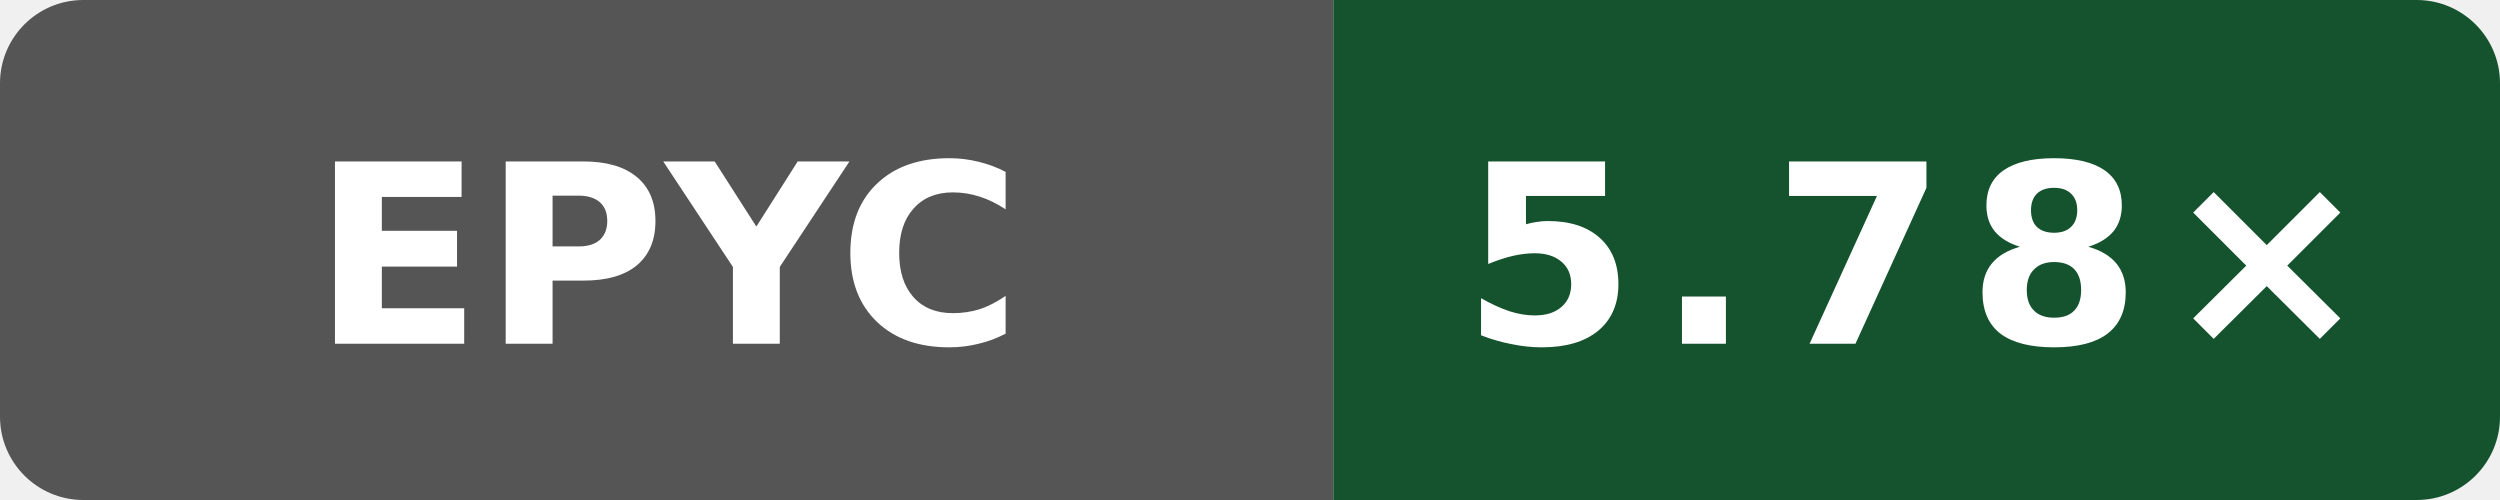
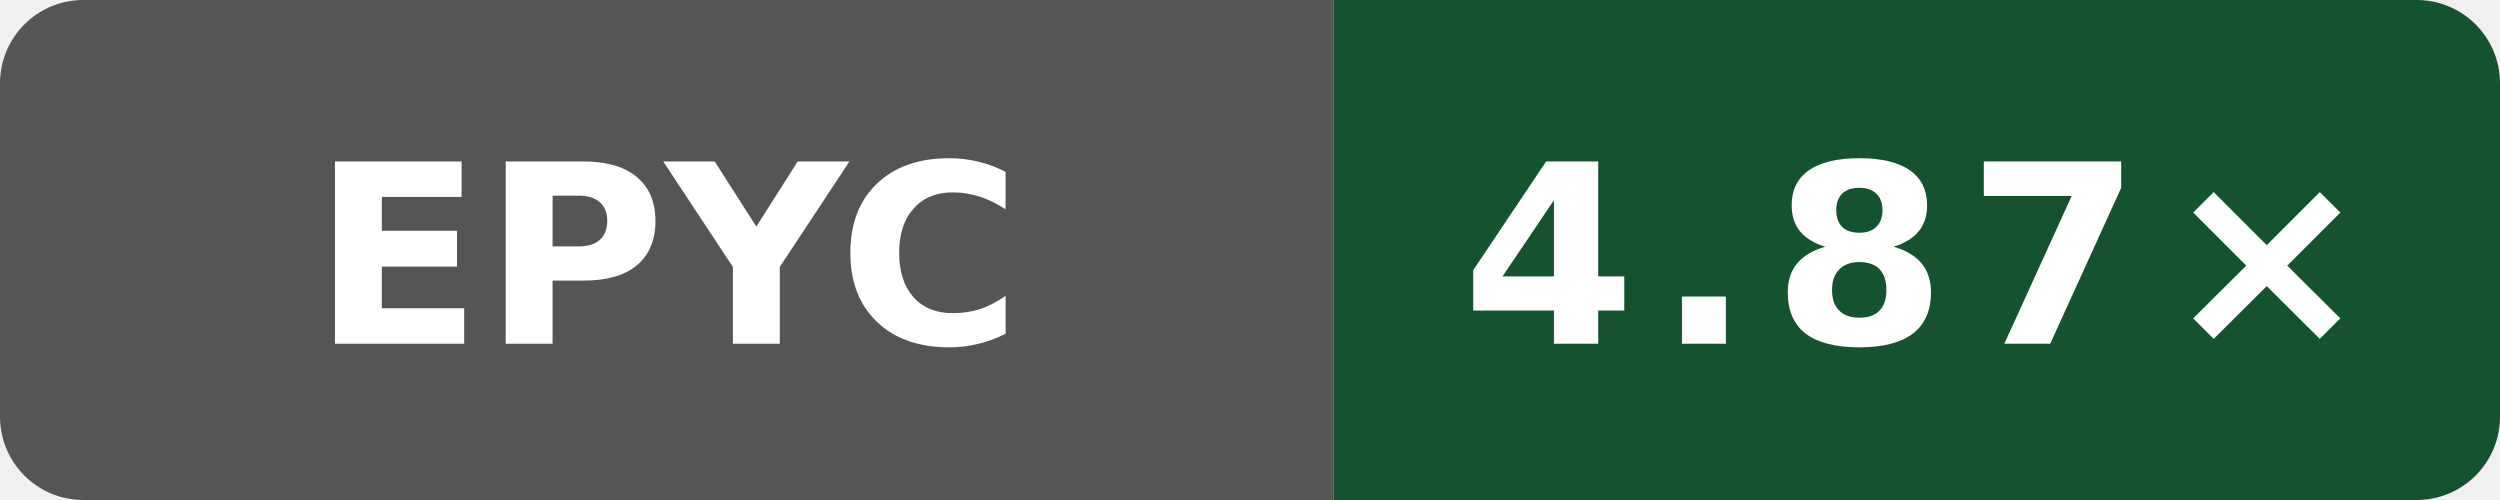
- <svg xmlns="http://www.w3.org/2000/svg" data-original-label="index-cpp compile-clang; AMD EPYC 7763 64-Core Processor; revision b81455bc7d42635d12519c11c3788a20b5fad2f4" data-original-message="5.78×" width="120" height="24" viewBox="0 0 120 24" role="img" aria-label="index-cpp compile-clang; AMD EPYC 7763 64-Core Processor; revision b81455bc7d42635d12519c11c3788a20b5fad2f4; measured b81455bc7d42635d12519c11c3788a20b5fad2f4; 2 commits behind main: 5.78×">
+ <svg xmlns="http://www.w3.org/2000/svg" data-original-label="index-cpp compile-clang; AMD EPYC 9V45 96-Core Processor; revision a0093889216091a98b4ab4561769544b02092c58" data-original-message="4.87×" width="120" height="24" viewBox="0 0 120 24" role="img" aria-label="index-cpp compile-clang; AMD EPYC 9V45 96-Core Processor; revision a0093889216091a98b4ab4561769544b02092c58; measured a0093889216091a98b4ab4561769544b02092c58; 0 commits behind main: 4.87×">
  <defs>
    <clipPath id="badge">
      <rect width="120" height="24" rx="4" />
    </clipPath>
  </defs>
  <g clip-path="url(#badge)">
    <rect width="64" height="24" fill="#555" />
    <rect x="64" width="56" height="24" fill="#14532d" />
  </g>
  <text x="32" y="16.5" fill="#fff" text-anchor="middle" font-family="Verdana,Geneva,DejaVu Sans,sans-serif" font-size="12" font-weight="700" textLength="31" lengthAdjust="spacingAndGlyphs">EPYC</text>
-   <text x="92" y="16.5" fill="#fff" text-anchor="middle" font-family="Verdana,Geneva,DejaVu Sans,sans-serif" font-size="12" font-weight="700" letter-spacing="1" textLength="39" lengthAdjust="spacingAndGlyphs">5.78×</text>
+   <text x="92" y="16.5" fill="#fff" text-anchor="middle" font-family="Verdana,Geneva,DejaVu Sans,sans-serif" font-size="12" font-weight="700" letter-spacing="1" textLength="39" lengthAdjust="spacingAndGlyphs">4.87×</text>
</svg>
